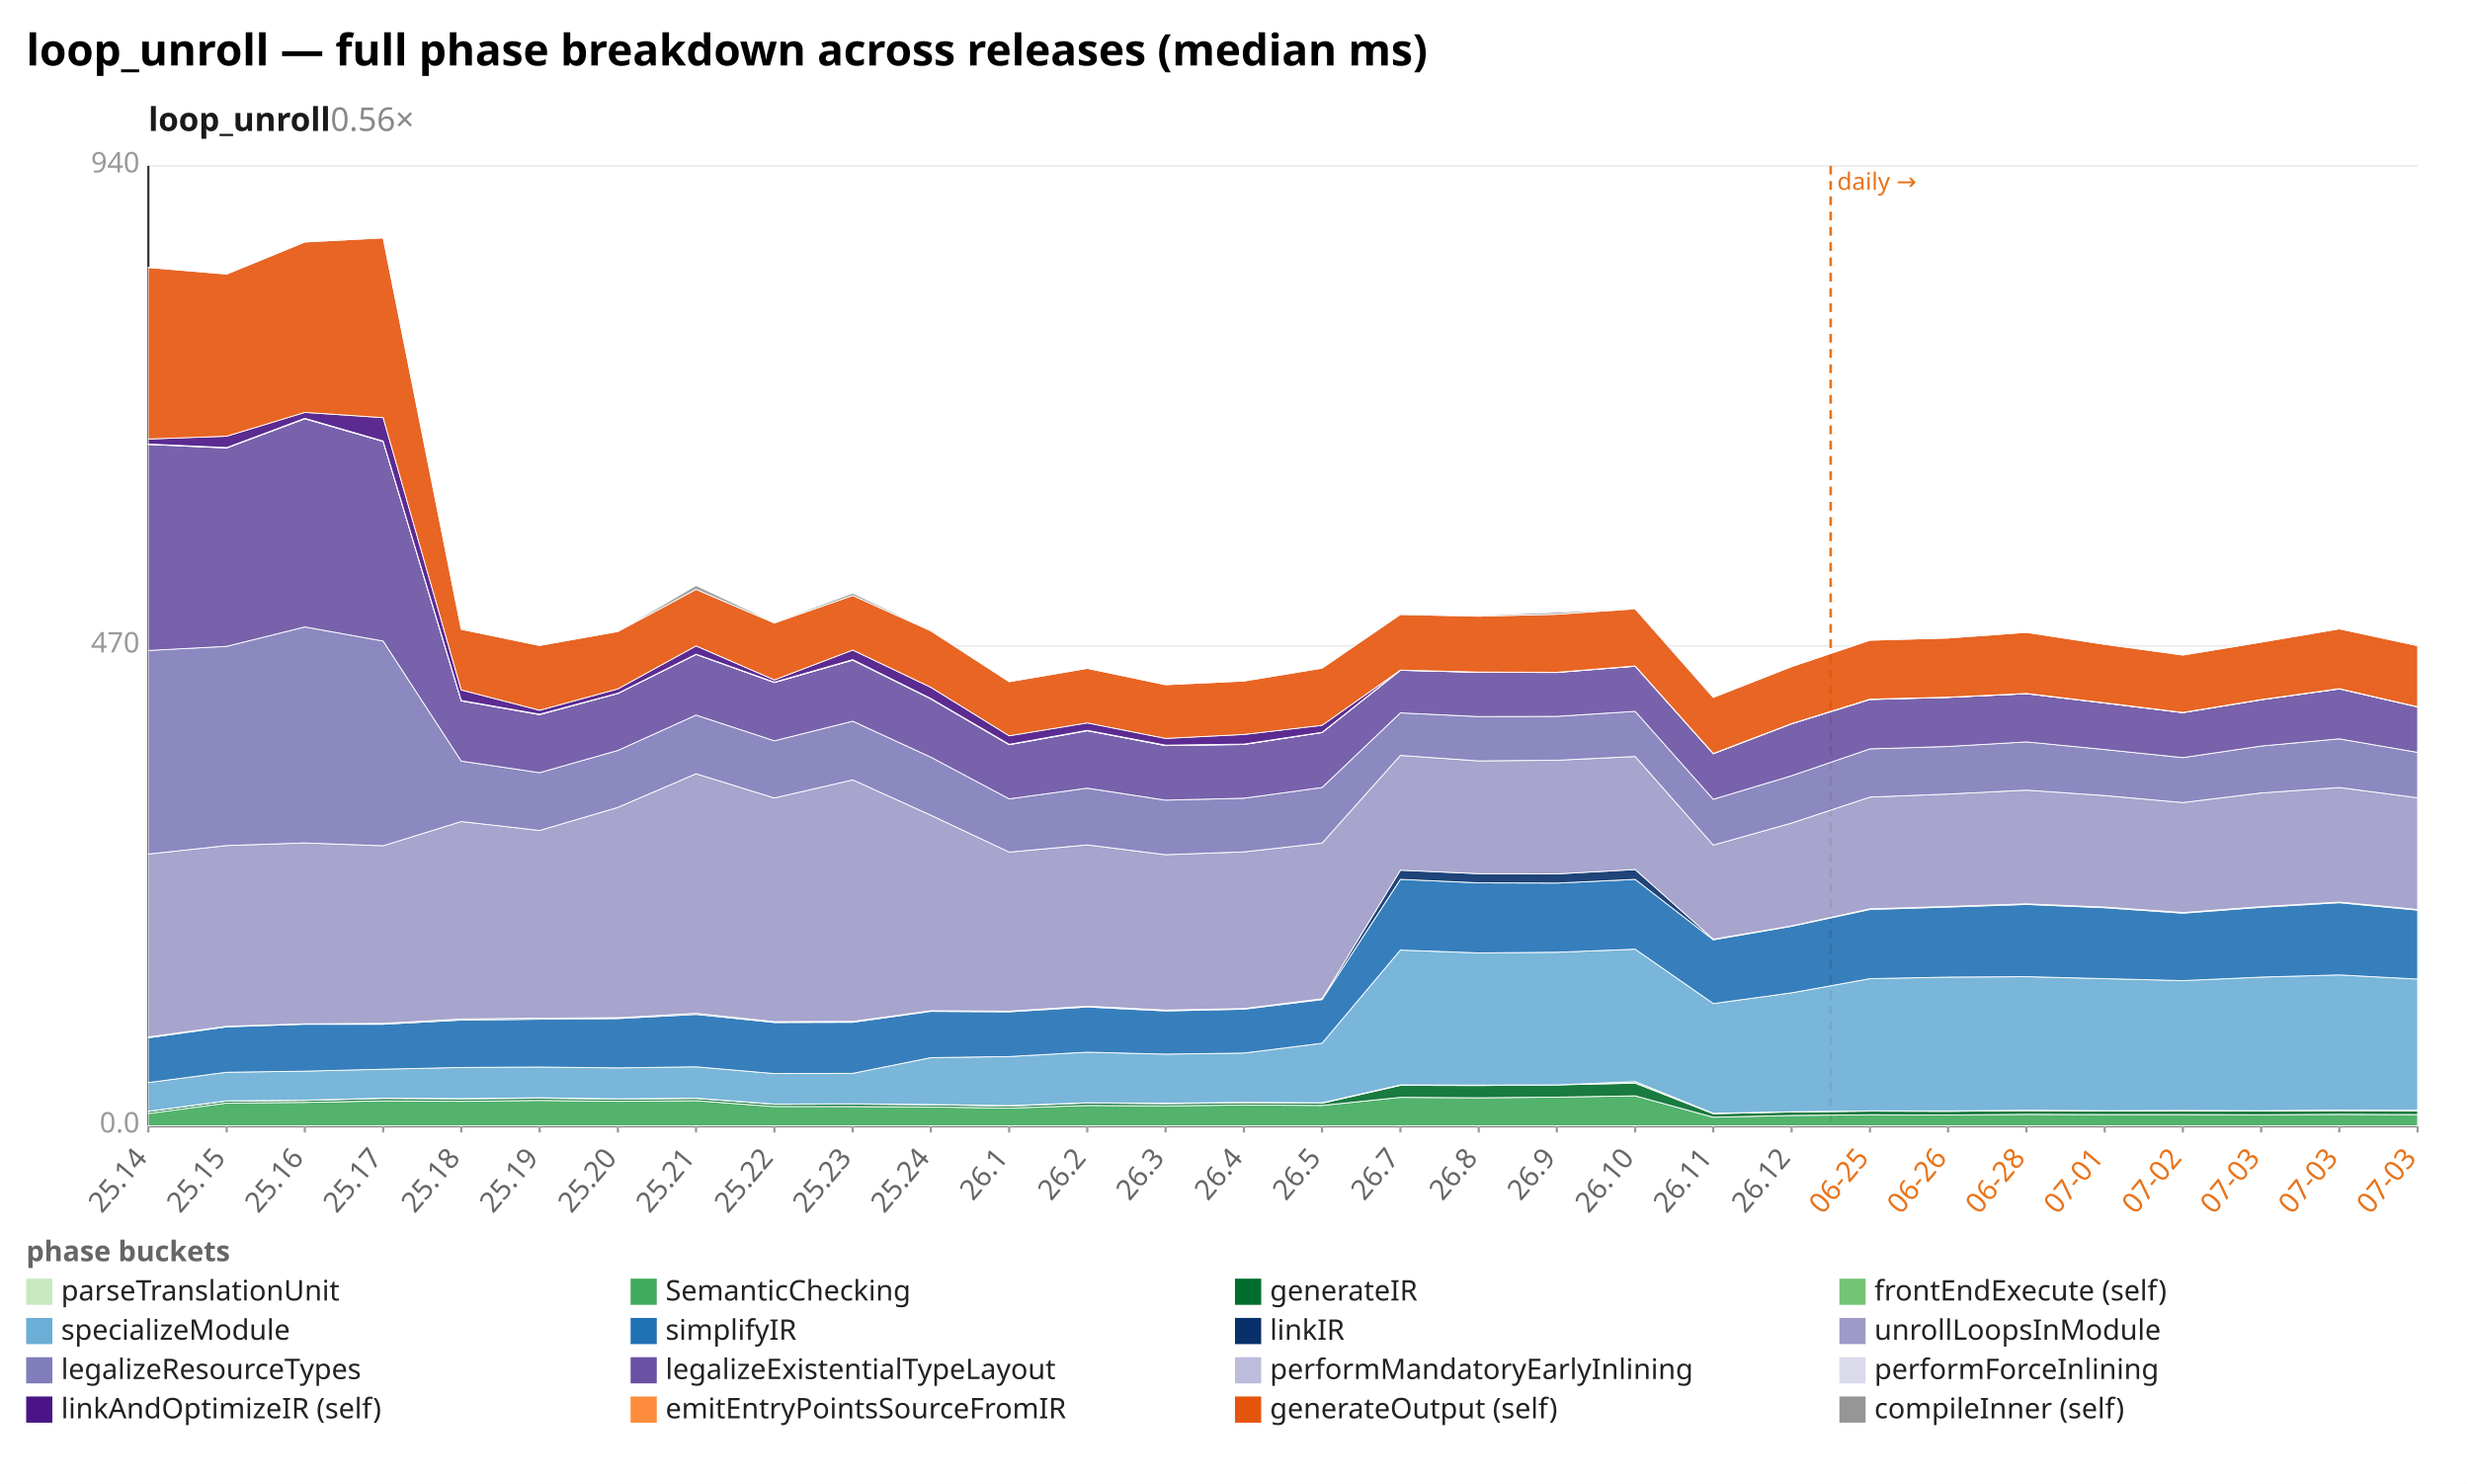
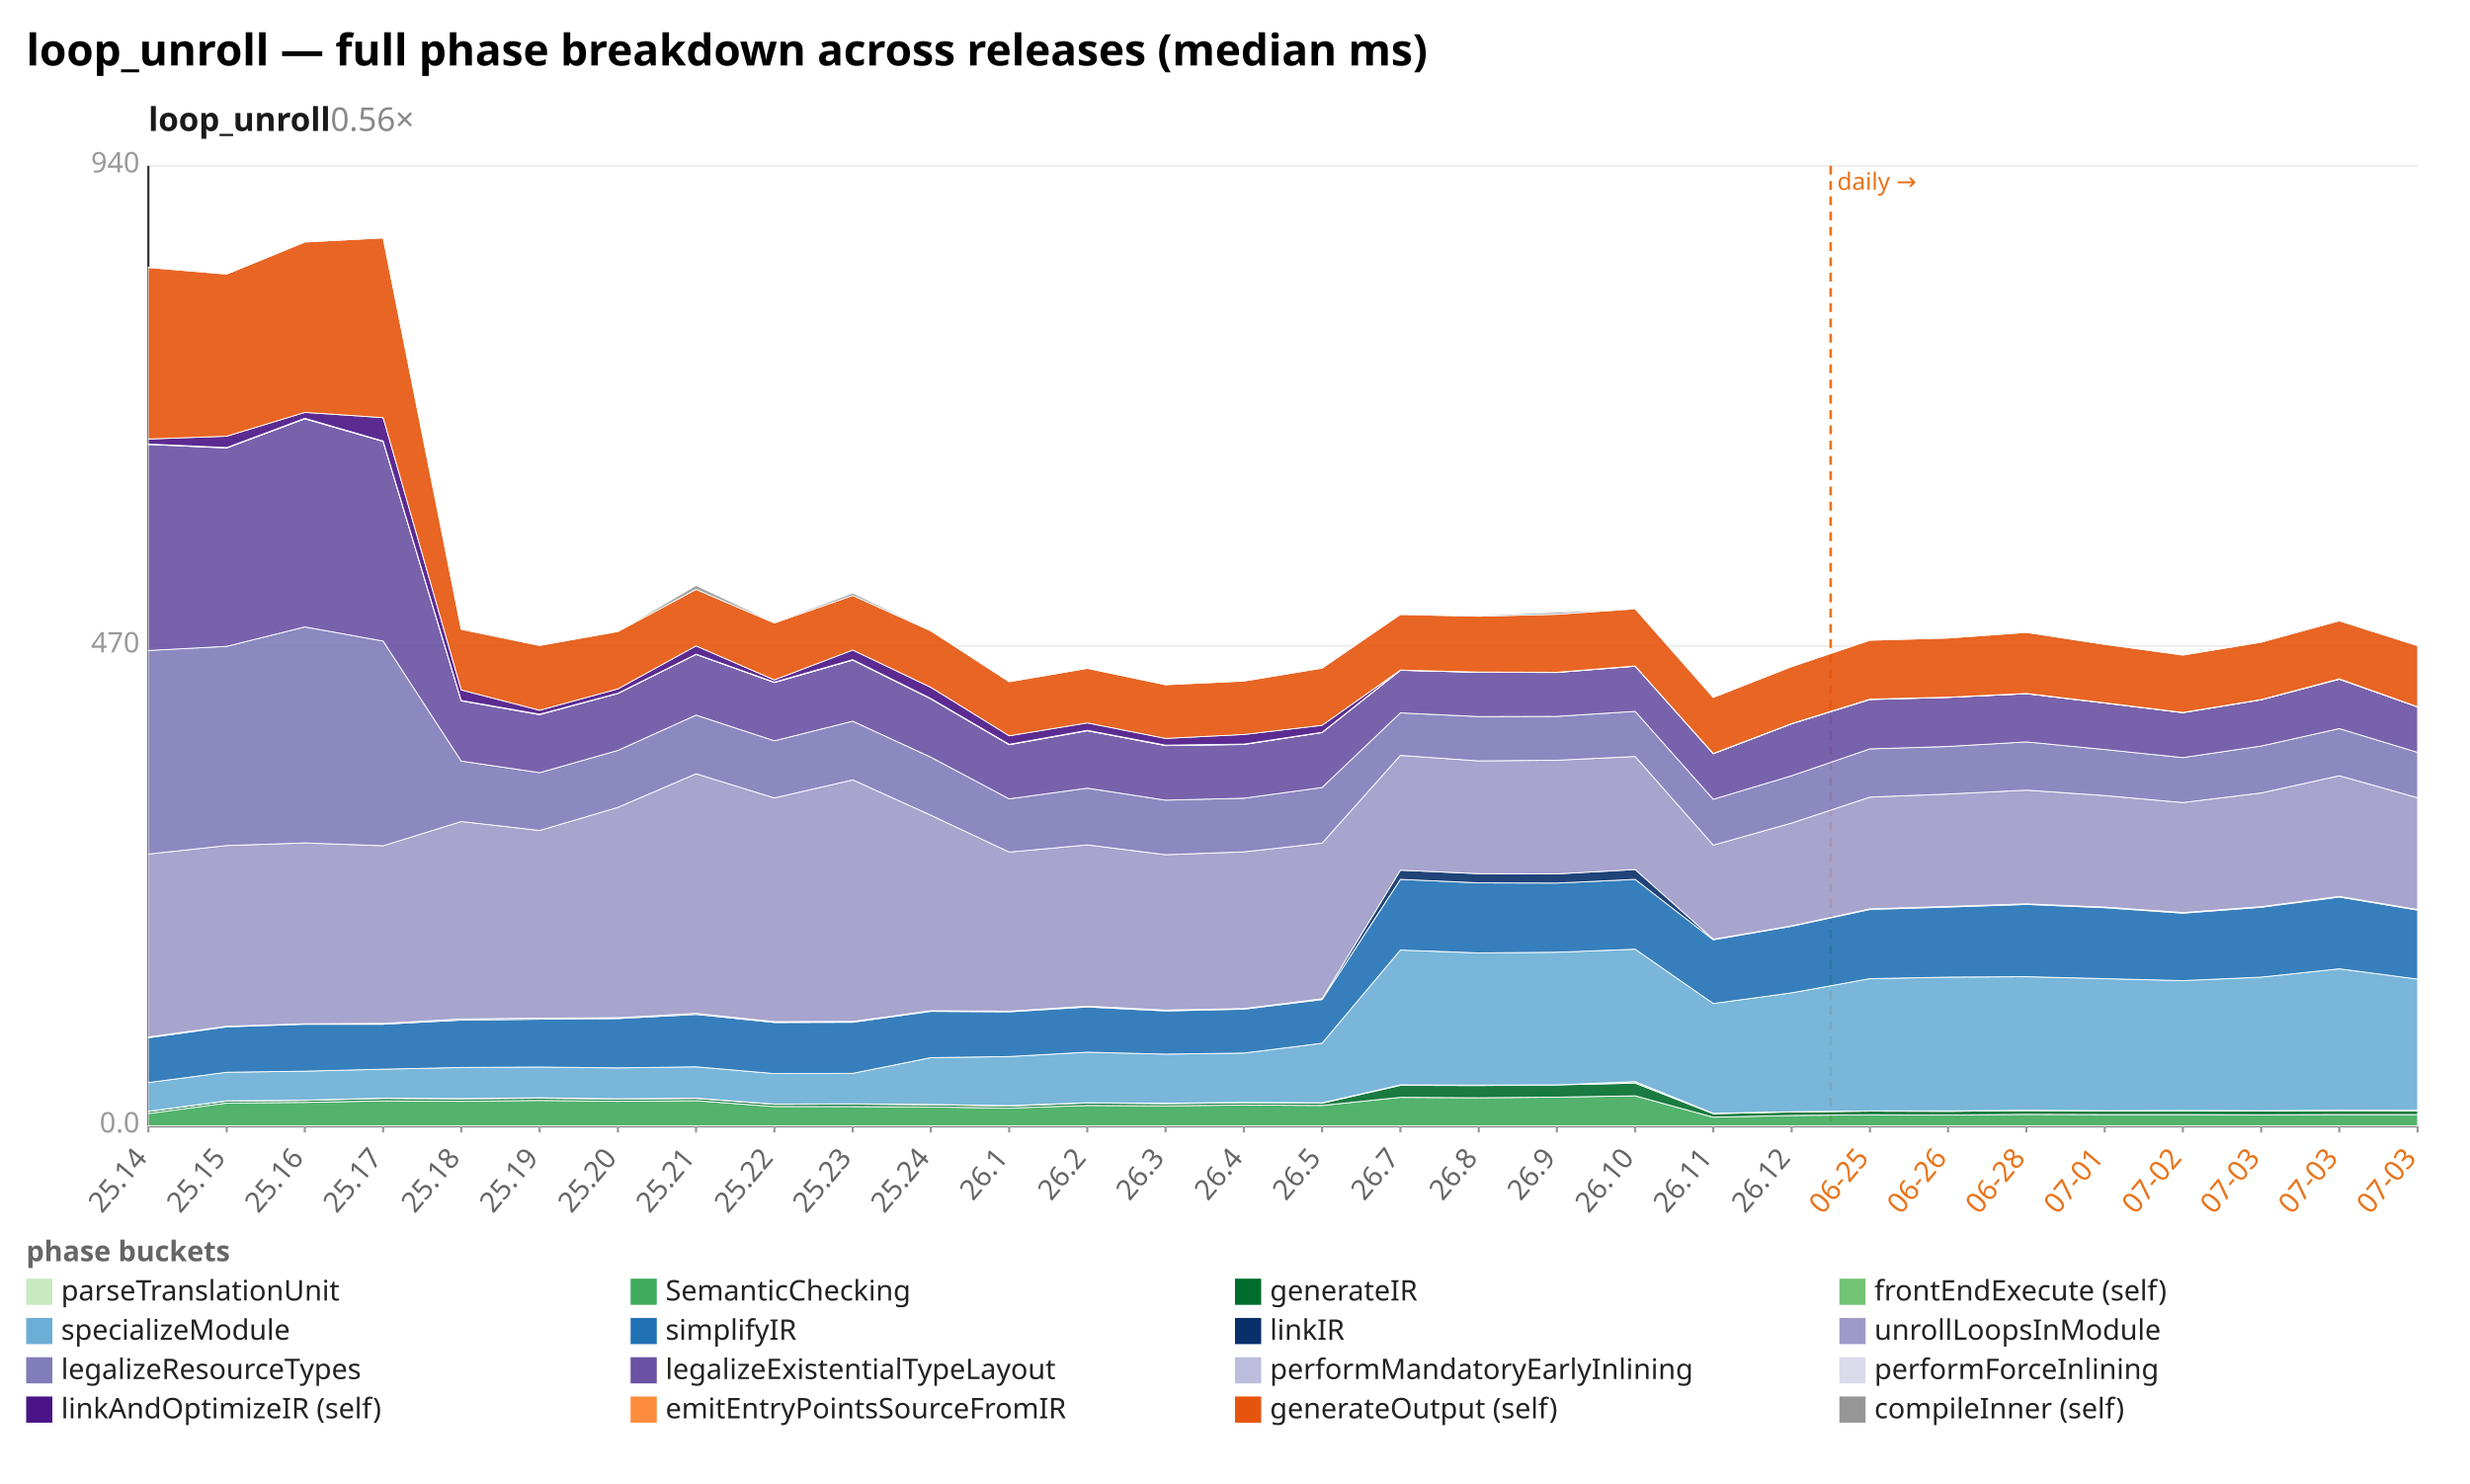
<svg xmlns="http://www.w3.org/2000/svg" width="1132" height="680" viewBox="0 0 1132 680" preserveAspectRatio="xMidYMid meet" font-family="sans-serif" font-size="13">
  <rect width="1132" height="680" fill="white" />
  <text x="12" y="30" font-size="20" font-weight="bold">loop_unroll — full phase breakdown across releases (median ms)</text>
  <text x="68" y="60" font-size="15" font-weight="600" fill="#1a1a1a">loop_unroll<tspan fill="#888" font-weight="400" text-decoration="none">  0.56×</tspan>
  </text>
  <line x1="68.0" y1="516.0" x2="1108.0" y2="516.0" stroke="#eee" />
  <text x="64.0" y="519.0" text-anchor="end" fill="#999">0.0</text>
  <line x1="68.0" y1="296.0" x2="1108.0" y2="296.0" stroke="#eee" />
  <text x="64.0" y="299.0" text-anchor="end" fill="#999">470</text>
  <line x1="68.0" y1="76.0" x2="1108.0" y2="76.0" stroke="#eee" />
  <text x="64.0" y="79.0" text-anchor="end" fill="#999">940</text>
  <line x1="68.0" y1="76.0" x2="68.0" y2="516.0" stroke="#333" />
  <line x1="68.0" y1="516.0" x2="1108.0" y2="516.0" stroke="#333" />
  <line x1="839.0" y1="76.0" x2="839.0" y2="516.0" stroke="#e8731a" stroke-width="1.2" stroke-dasharray="4 3" />
  <text x="842.0" y="87.0" fill="#e8731a" font-size="11">daily →</text>
  <line x1="68.0" y1="516.0" x2="68.0" y2="519.0" stroke="#999" />
  <text x="68.0" y="531.0" text-anchor="end" fill="#666" transform="rotate(-50 68.0 531.0)">25.14</text>
  <line x1="103.9" y1="516.0" x2="103.9" y2="519.0" stroke="#999" />
  <text x="103.9" y="531.0" text-anchor="end" fill="#666" transform="rotate(-50 103.9 531.0)">25.15</text>
  <line x1="139.7" y1="516.0" x2="139.7" y2="519.0" stroke="#999" />
  <text x="139.7" y="531.0" text-anchor="end" fill="#666" transform="rotate(-50 139.7 531.0)">25.16</text>
  <line x1="175.6" y1="516.0" x2="175.6" y2="519.0" stroke="#999" />
  <text x="175.6" y="531.0" text-anchor="end" fill="#666" transform="rotate(-50 175.6 531.0)">25.17</text>
  <line x1="211.4" y1="516.0" x2="211.4" y2="519.0" stroke="#999" />
  <text x="211.4" y="531.0" text-anchor="end" fill="#666" transform="rotate(-50 211.4 531.0)">25.18</text>
  <line x1="247.3" y1="516.0" x2="247.3" y2="519.0" stroke="#999" />
  <text x="247.3" y="531.0" text-anchor="end" fill="#666" transform="rotate(-50 247.3 531.0)">25.19</text>
  <line x1="283.2" y1="516.0" x2="283.2" y2="519.0" stroke="#999" />
  <text x="283.2" y="531.0" text-anchor="end" fill="#666" transform="rotate(-50 283.2 531.0)">25.20</text>
  <line x1="319.0" y1="516.0" x2="319.0" y2="519.0" stroke="#999" />
  <text x="319.0" y="531.0" text-anchor="end" fill="#666" transform="rotate(-50 319.0 531.0)">25.21</text>
  <line x1="354.9" y1="516.0" x2="354.9" y2="519.0" stroke="#999" />
  <text x="354.9" y="531.0" text-anchor="end" fill="#666" transform="rotate(-50 354.9 531.0)">25.22</text>
  <line x1="390.8" y1="516.0" x2="390.8" y2="519.0" stroke="#999" />
  <text x="390.8" y="531.0" text-anchor="end" fill="#666" transform="rotate(-50 390.8 531.0)">25.23</text>
  <line x1="426.6" y1="516.0" x2="426.6" y2="519.0" stroke="#999" />
  <text x="426.6" y="531.0" text-anchor="end" fill="#666" transform="rotate(-50 426.6 531.0)">25.24</text>
  <line x1="462.5" y1="516.0" x2="462.5" y2="519.0" stroke="#999" />
  <text x="462.5" y="531.0" text-anchor="end" fill="#666" transform="rotate(-50 462.5 531.0)">26.1</text>
  <line x1="498.3" y1="516.0" x2="498.3" y2="519.0" stroke="#999" />
  <text x="498.3" y="531.0" text-anchor="end" fill="#666" transform="rotate(-50 498.3 531.0)">26.2</text>
  <line x1="534.2" y1="516.0" x2="534.2" y2="519.0" stroke="#999" />
  <text x="534.2" y="531.0" text-anchor="end" fill="#666" transform="rotate(-50 534.2 531.0)">26.3</text>
  <line x1="570.1" y1="516.0" x2="570.1" y2="519.0" stroke="#999" />
  <text x="570.1" y="531.0" text-anchor="end" fill="#666" transform="rotate(-50 570.1 531.0)">26.4</text>
  <line x1="605.9" y1="516.0" x2="605.9" y2="519.0" stroke="#999" />
  <text x="605.9" y="531.0" text-anchor="end" fill="#666" transform="rotate(-50 605.9 531.0)">26.5</text>
  <line x1="641.8" y1="516.0" x2="641.8" y2="519.0" stroke="#999" />
  <text x="641.8" y="531.0" text-anchor="end" fill="#666" transform="rotate(-50 641.8 531.0)">26.7</text>
  <line x1="677.7" y1="516.0" x2="677.7" y2="519.0" stroke="#999" />
  <text x="677.7" y="531.0" text-anchor="end" fill="#666" transform="rotate(-50 677.7 531.0)">26.8</text>
  <line x1="713.5" y1="516.0" x2="713.5" y2="519.0" stroke="#999" />
  <text x="713.5" y="531.0" text-anchor="end" fill="#666" transform="rotate(-50 713.5 531.0)">26.9</text>
  <line x1="749.4" y1="516.0" x2="749.4" y2="519.0" stroke="#999" />
  <text x="749.4" y="531.0" text-anchor="end" fill="#666" transform="rotate(-50 749.4 531.0)">26.10</text>
  <line x1="785.2" y1="516.0" x2="785.2" y2="519.0" stroke="#999" />
  <text x="785.2" y="531.0" text-anchor="end" fill="#666" transform="rotate(-50 785.2 531.0)">26.11</text>
  <line x1="821.1" y1="516.0" x2="821.1" y2="519.0" stroke="#999" />
  <text x="821.1" y="531.0" text-anchor="end" fill="#666" transform="rotate(-50 821.1 531.0)">26.12</text>
  <line x1="857.0" y1="516.0" x2="857.0" y2="519.0" stroke="#999" />
  <text x="857.0" y="531.0" text-anchor="end" fill="#e8731a" transform="rotate(-50 857.0 531.0)">06-25</text>
  <line x1="892.8" y1="516.0" x2="892.8" y2="519.0" stroke="#999" />
  <text x="892.8" y="531.0" text-anchor="end" fill="#e8731a" transform="rotate(-50 892.8 531.0)">06-26</text>
  <line x1="928.7" y1="516.0" x2="928.7" y2="519.0" stroke="#999" />
  <text x="928.7" y="531.0" text-anchor="end" fill="#e8731a" transform="rotate(-50 928.7 531.0)">06-28</text>
  <line x1="964.6" y1="516.0" x2="964.6" y2="519.0" stroke="#999" />
  <text x="964.6" y="531.0" text-anchor="end" fill="#e8731a" transform="rotate(-50 964.6 531.0)">07-01</text>
  <line x1="1000.4" y1="516.0" x2="1000.4" y2="519.0" stroke="#999" />
  <text x="1000.4" y="531.0" text-anchor="end" fill="#e8731a" transform="rotate(-50 1000.4 531.0)">07-02</text>
  <line x1="1036.3" y1="516.0" x2="1036.3" y2="519.0" stroke="#999" />
  <text x="1036.3" y="531.0" text-anchor="end" fill="#e8731a" transform="rotate(-50 1036.3 531.0)">07-03</text>
  <line x1="1072.1" y1="516.0" x2="1072.1" y2="519.0" stroke="#999" />
  <text x="1072.1" y="531.0" text-anchor="end" fill="#e8731a" transform="rotate(-50 1072.1 531.0)">07-03</text>
  <line x1="1108.0" y1="516.0" x2="1108.0" y2="519.0" stroke="#999" />
  <text x="1108.0" y="531.0" text-anchor="end" fill="#e8731a" transform="rotate(-50 1108.0 531.0)">07-03</text>
  <polygon points="68.0,515.9 103.9,515.9 139.7,515.9 175.6,515.9 211.4,515.9 247.3,515.9 283.2,515.9 319.0,515.9 354.9,515.9 390.8,515.9 426.6,515.9 462.5,515.9 498.3,515.9 534.2,515.9 570.1,515.9 605.9,515.9 641.8,515.9 677.7,515.9 713.5,515.9 749.4,515.9 785.2,515.9 821.1,515.9 857.0,515.9 892.8,515.9 928.7,515.9 964.6,515.9 1000.4,515.9 1036.3,515.9 1072.1,515.9 1108.0,515.9 1108.0,516.0 1072.1,516.0 1036.3,516.0 1000.4,516.0 964.6,516.0 928.7,516.0 892.8,516.0 857.0,516.0 821.1,516.0 785.2,516.0 749.4,516.0 713.5,516.0 677.7,516.0 641.8,516.0 605.9,516.0 570.1,516.0 534.2,516.0 498.3,516.0 462.5,516.0 426.6,516.0 390.8,516.0 354.9,516.0 319.0,516.0 283.2,516.0 247.3,516.0 211.4,516.0 175.6,516.0 139.7,516.0 103.9,516.0 68.0,516.0" fill="#c7e9c0" fill-opacity="0.9" stroke="#fff" stroke-width="0.4" />
-   <polygon points="68.0,510.3 103.9,505.5 139.7,505.2 175.6,504.5 211.4,504.7 247.3,504.3 283.2,504.7 319.0,504.4 354.9,507.1 390.8,507.1 426.6,507.3 462.5,507.8 498.3,506.6 534.2,506.8 570.1,506.4 605.9,506.6 641.8,502.9 677.7,503.1 713.5,502.8 749.4,502.2 785.2,512.0 821.1,511.2 857.0,510.9 892.8,511.0 928.7,510.7 964.6,510.8 1000.4,510.8 1036.3,510.9 1072.1,510.7 1108.0,510.8 1108.0,515.9 1072.1,515.9 1036.3,515.9 1000.4,515.9 964.6,515.9 928.7,515.9 892.8,515.9 857.0,515.9 821.1,515.9 785.2,515.9 749.4,515.9 713.5,515.9 677.7,515.9 641.8,515.9 605.9,515.9 570.1,515.9 534.2,515.9 498.3,515.9 462.5,515.9 426.6,515.9 390.8,515.9 354.9,515.9 319.0,515.9 283.2,515.9 247.3,515.9 211.4,515.9 175.6,515.9 139.7,515.9 103.9,515.9 68.0,515.9" fill="#41ab5d" fill-opacity="0.9" stroke="#fff" stroke-width="0.4" />
-   <polygon points="68.0,509.4 103.9,504.6 139.7,504.3 175.6,503.4 211.4,503.6 247.3,503.3 283.2,503.7 319.0,503.4 354.9,506.1 390.8,506.0 426.6,506.3 462.5,506.9 498.3,505.5 534.2,505.8 570.1,505.4 605.9,505.6 641.8,497.4 677.7,497.5 713.5,497.2 749.4,496.4 785.2,510.4 821.1,509.6 857.0,509.2 892.8,509.3 928.7,509.0 964.6,509.2 1000.4,509.1 1036.3,509.2 1072.1,509.0 1108.0,509.1 1108.0,510.8 1072.1,510.7 1036.3,510.9 1000.4,510.8 964.6,510.8 928.7,510.7 892.8,511.0 857.0,510.9 821.1,511.2 785.2,512.0 749.4,502.2 713.5,502.8 677.7,503.1 641.8,502.9 605.9,506.6 570.1,506.4 534.2,506.8 498.3,506.6 462.5,507.8 426.6,507.3 390.8,507.1 354.9,507.1 319.0,504.4 283.2,504.7 247.3,504.3 211.4,504.7 175.6,504.5 139.7,505.2 103.9,505.5 68.0,510.3" fill="#006d2c" fill-opacity="0.9" stroke="#fff" stroke-width="0.4" />
-   <polygon points="68.0,509.3 103.9,504.5 139.7,504.2 175.6,503.3 211.4,503.5 247.3,503.1 283.2,503.6 319.0,503.3 354.9,506.0 390.8,505.9 426.6,506.2 462.5,506.7 498.3,505.4 534.2,505.6 570.1,505.2 605.9,505.4 641.8,497.2 677.7,497.3 713.5,497.2 749.4,495.7 785.2,510.2 821.1,509.5 857.0,509.1 892.8,509.1 928.7,508.8 964.6,509.0 1000.4,508.9 1036.3,509.0 1072.1,508.7 1108.0,508.8 1108.0,509.1 1072.1,509.0 1036.3,509.2 1000.4,509.1 964.6,509.2 928.7,509.0 892.8,509.3 857.0,509.2 821.1,509.6 785.2,510.4 749.4,496.4 713.5,497.2 677.7,497.5 641.8,497.4 605.9,505.6 570.1,505.4 534.2,505.8 498.3,505.5 462.5,506.9 426.6,506.3 390.8,506.0 354.9,506.1 319.0,503.4 283.2,503.7 247.3,503.3 211.4,503.6 175.6,503.4 139.7,504.3 103.9,504.6 68.0,509.4" fill="#74c476" fill-opacity="0.9" stroke="#fff" stroke-width="0.4" />
-   <polygon points="68.0,496.1 103.9,491.4 139.7,490.9 175.6,490.0 211.4,489.2 247.3,489.0 283.2,489.4 319.0,488.9 354.9,492.0 390.8,491.9 426.6,484.7 462.5,484.2 498.3,482.2 534.2,483.1 570.1,482.6 605.9,478.1 641.8,435.4 677.7,436.7 713.5,436.4 749.4,435.0 785.2,459.9 821.1,455.0 857.0,448.5 892.8,447.8 928.7,447.6 964.6,448.5 1000.4,449.4 1036.3,447.8 1072.1,446.8 1108.0,448.7 1108.0,508.8 1072.1,508.7 1036.3,509.0 1000.4,508.9 964.6,509.0 928.7,508.8 892.8,509.1 857.0,509.1 821.1,509.5 785.2,510.2 749.4,495.7 713.5,497.2 677.7,497.3 641.8,497.2 605.9,505.4 570.1,505.2 534.2,505.6 498.3,505.4 462.5,506.7 426.6,506.2 390.8,505.9 354.9,506.0 319.0,503.3 283.2,503.6 247.3,503.1 211.4,503.5 175.6,503.3 139.7,504.2 103.9,504.5 68.0,509.3" fill="#6baed6" fill-opacity="0.9" stroke="#fff" stroke-width="0.4" />
-   <polygon points="68.0,475.6 103.9,470.6 139.7,469.4 175.6,469.4 211.4,467.5 247.3,467.1 283.2,466.8 319.0,464.9 354.9,468.6 390.8,468.5 426.6,463.5 462.5,463.7 498.3,461.5 534.2,463.3 570.1,462.5 605.9,458.1 641.8,403.0 677.7,404.6 713.5,404.7 749.4,403.0 785.2,430.7 821.1,424.5 857.0,416.8 892.8,415.7 928.7,414.5 964.6,416.0 1000.4,418.5 1036.3,415.8 1072.1,413.7 1108.0,417.1 1108.0,448.7 1072.1,446.8 1036.3,447.8 1000.4,449.4 964.6,448.5 928.7,447.6 892.8,447.8 857.0,448.5 821.1,455.0 785.2,459.9 749.4,435.0 713.5,436.4 677.7,436.7 641.8,435.4 605.9,478.1 570.1,482.6 534.2,483.1 498.3,482.2 462.5,484.2 426.6,484.7 390.8,491.9 354.9,492.0 319.0,488.9 283.2,489.4 247.3,489.0 211.4,489.2 175.6,490.0 139.7,490.9 103.9,491.4 68.0,496.1" fill="#2171b5" fill-opacity="0.9" stroke="#fff" stroke-width="0.4" />
-   <polygon points="68.0,475.2 103.9,470.3 139.7,469.2 175.6,469.0 211.4,467.0 247.3,466.6 283.2,466.4 319.0,464.4 354.9,468.2 390.8,468.1 426.6,463.2 462.5,463.4 498.3,461.1 534.2,462.9 570.1,462.2 605.9,457.7 641.8,398.8 677.7,400.4 713.5,400.5 749.4,398.5 785.2,430.4 821.1,424.3 857.0,416.5 892.8,415.4 928.7,414.2 964.6,415.7 1000.4,418.2 1036.3,415.5 1072.1,413.4 1108.0,416.8 1108.0,417.1 1072.1,413.7 1036.3,415.8 1000.4,418.5 964.6,416.0 928.7,414.5 892.8,415.7 857.0,416.8 821.1,424.5 785.2,430.7 749.4,403.0 713.5,404.7 677.7,404.6 641.8,403.0 605.9,458.1 570.1,462.5 534.2,463.3 498.3,461.5 462.5,463.7 426.6,463.5 390.8,468.5 354.9,468.6 319.0,464.9 283.2,466.8 247.3,467.1 211.4,467.5 175.6,469.4 139.7,469.4 103.9,470.6 68.0,475.6" fill="#08306b" fill-opacity="0.9" stroke="#fff" stroke-width="0.4" />
-   <polygon points="68.0,391.4 103.9,387.5 139.7,386.3 175.6,387.6 211.4,376.5 247.3,380.6 283.2,370.0 319.0,354.6 354.9,365.7 390.8,357.4 426.6,373.6 462.5,390.5 498.3,387.2 534.2,391.7 570.1,390.4 605.9,386.4 641.8,346.2 677.7,348.7 713.5,348.4 749.4,346.7 785.2,387.3 821.1,377.2 857.0,365.3 892.8,363.9 928.7,362.1 964.6,364.6 1000.4,367.8 1036.3,363.4 1072.1,360.9 1108.0,365.6 1108.0,416.8 1072.1,413.4 1036.3,415.5 1000.4,418.2 964.6,415.7 928.7,414.2 892.8,415.4 857.0,416.5 821.1,424.3 785.2,430.4 749.4,398.5 713.5,400.5 677.7,400.4 641.8,398.8 605.9,457.7 570.1,462.2 534.2,462.9 498.3,461.1 462.5,463.4 426.6,463.2 390.8,468.1 354.9,468.2 319.0,464.4 283.2,466.4 247.3,466.6 211.4,467.0 175.6,469.0 139.7,469.2 103.9,470.3 68.0,475.2" fill="#9e9ac8" fill-opacity="0.9" stroke="#fff" stroke-width="0.4" />
-   <polygon points="68.0,298.1 103.9,296.2 139.7,287.3 175.6,293.8 211.4,348.8 247.3,354.1 283.2,343.9 319.0,327.7 354.9,339.5 390.8,330.5 426.6,347.0 462.5,366.1 498.3,361.2 534.2,366.7 570.1,365.8 605.9,360.9 641.8,326.7 677.7,328.4 713.5,328.3 749.4,326.0 785.2,366.3 821.1,355.5 857.0,343.2 892.8,342.1 928.7,340.0 964.6,343.5 1000.4,347.2 1036.3,341.9 1072.1,338.6 1108.0,344.8 1108.0,365.6 1072.1,360.9 1036.3,363.4 1000.4,367.8 964.6,364.6 928.7,362.1 892.8,363.9 857.0,365.3 821.1,377.2 785.2,387.3 749.4,346.7 713.5,348.4 677.7,348.7 641.8,346.2 605.9,386.4 570.1,390.4 534.2,391.7 498.3,387.2 462.5,390.5 426.6,373.6 390.8,357.4 354.9,365.7 319.0,354.6 283.2,370.0 247.3,380.6 211.4,376.5 175.6,387.6 139.7,386.3 103.9,387.5 68.0,391.4" fill="#807dba" fill-opacity="0.9" stroke="#fff" stroke-width="0.4" />
-   <polygon points="68.0,203.7 103.9,205.3 139.7,191.9 175.6,202.3 211.4,321.2 247.3,327.5 283.2,317.8 319.0,299.9 354.9,312.8 390.8,302.5 426.6,320.3 462.5,341.3 498.3,334.9 534.2,341.7 570.1,341.2 605.9,335.7 641.8,307.2 677.7,308.1 713.5,308.2 749.4,305.3 785.2,345.4 821.1,331.7 857.0,320.6 892.8,319.6 928.7,317.9 964.6,322.2 1000.4,326.6 1036.3,320.7 1072.1,315.7 1108.0,324.0 1108.0,344.8 1072.1,338.6 1036.3,341.9 1000.4,347.2 964.6,343.5 928.7,340.0 892.8,342.1 857.0,343.2 821.1,355.5 785.2,366.3 749.4,326.0 713.5,328.3 677.7,328.4 641.8,326.7 605.9,360.9 570.1,365.8 534.2,366.7 498.3,361.2 462.5,366.1 426.6,347.0 390.8,330.5 354.9,339.5 319.0,327.7 283.2,343.9 247.3,354.1 211.4,348.8 175.6,293.8 139.7,287.3 103.9,296.2 68.0,298.1" fill="#6a51a3" fill-opacity="0.9" stroke="#fff" stroke-width="0.4" />
-   <polygon points="68.0,203.6 103.9,205.2 139.7,191.9 175.6,202.3 211.4,321.1 247.3,327.5 283.2,317.8 319.0,299.9 354.9,312.7 390.8,302.5 426.6,320.2 462.5,341.2 498.3,334.8 534.2,341.7 570.1,341.1 605.9,335.7 641.8,307.2 677.7,308.1 713.5,308.1 749.4,305.3 785.2,345.4 821.1,331.7 857.0,320.5 892.8,319.6 928.7,317.9 964.6,322.2 1000.4,326.6 1036.3,320.7 1072.1,315.7 1108.0,323.9 1108.0,324.0 1072.1,315.7 1036.3,320.7 1000.4,326.6 964.6,322.2 928.7,317.9 892.8,319.6 857.0,320.6 821.1,331.7 785.2,345.4 749.4,305.3 713.5,308.2 677.7,308.1 641.8,307.2 605.9,335.7 570.1,341.2 534.2,341.7 498.3,334.9 462.5,341.3 426.6,320.3 390.8,302.5 354.9,312.8 319.0,299.9 283.2,317.8 247.3,327.5 211.4,321.2 175.6,202.3 139.7,191.9 103.9,205.3 68.0,203.7" fill="#bcbddc" fill-opacity="0.9" stroke="#fff" stroke-width="0.4" />
-   <polygon points="68.0,203.5 103.9,205.1 139.7,191.7 175.6,202.1 211.4,321.0 247.3,327.3 283.2,317.7 319.0,299.8 354.9,312.6 390.8,302.3 426.6,320.1 462.5,341.1 498.3,334.7 534.2,341.5 570.1,341.0 605.9,335.6 641.8,307.1 677.7,308.0 713.5,308.1 749.4,305.2 785.2,345.3 821.1,331.6 857.0,320.4 892.8,319.5 928.7,317.8 964.6,322.1 1000.4,326.5 1036.3,320.6 1072.1,315.6 1108.0,323.9 1108.0,323.9 1072.1,315.7 1036.3,320.7 1000.4,326.6 964.6,322.2 928.7,317.9 892.8,319.6 857.0,320.5 821.1,331.7 785.2,345.4 749.4,305.3 713.5,308.1 677.7,308.1 641.8,307.2 605.9,335.7 570.1,341.1 534.2,341.7 498.3,334.8 462.5,341.2 426.6,320.2 390.8,302.5 354.9,312.7 319.0,299.9 283.2,317.8 247.3,327.5 211.4,321.1 175.6,202.3 139.7,191.9 103.9,205.2 68.0,203.6" fill="#dadaeb" fill-opacity="0.9" stroke="#fff" stroke-width="0.4" />
-   <polygon points="68.0,201.2 103.9,199.9 139.7,189.0 175.6,191.4 211.4,316.2 247.3,325.5 283.2,315.7 319.0,296.0 354.9,311.6 390.8,297.9 426.6,315.0 462.5,337.2 498.3,331.3 534.2,338.4 570.1,336.6 605.9,332.4 641.8,307.1 677.7,308.0 713.5,308.1 749.4,305.2 785.2,345.3 821.1,331.6 857.0,320.4 892.8,319.5 928.7,317.8 964.6,322.1 1000.4,326.5 1036.3,320.6 1072.1,315.6 1108.0,323.9 1108.0,323.9 1072.1,315.6 1036.3,320.6 1000.4,326.5 964.6,322.1 928.7,317.8 892.8,319.5 857.0,320.4 821.1,331.6 785.2,345.3 749.4,305.2 713.5,308.1 677.7,308.0 641.8,307.1 605.9,335.6 570.1,341.0 534.2,341.5 498.3,334.7 462.5,341.1 426.6,320.1 390.8,302.3 354.9,312.6 319.0,299.8 283.2,317.7 247.3,327.3 211.4,321.0 175.6,202.1 139.7,191.7 103.9,205.1 68.0,203.5" fill="#4a1486" fill-opacity="0.9" stroke="#fff" stroke-width="0.4" />
-   <polygon points="68.0,122.6 103.9,125.6 139.7,110.9 175.6,109.0 211.4,288.4 247.3,295.8 283.2,289.4 319.0,270.1 354.9,285.5 390.8,272.9 426.6,289.1 462.5,312.4 498.3,306.3 534.2,313.8 570.1,312.1 605.9,306.2 641.8,281.6 677.7,282.4 713.5,281.5 749.4,279.0 785.2,319.6 821.1,305.5 857.0,293.4 892.8,292.4 928.7,289.8 964.6,295.3 1000.4,300.2 1036.3,294.3 1072.1,288.2 1108.0,295.9 1108.0,323.9 1072.1,315.6 1036.3,320.6 1000.4,326.5 964.6,322.1 928.7,317.8 892.8,319.5 857.0,320.4 821.1,331.6 785.2,345.3 749.4,305.2 713.5,308.1 677.7,308.0 641.8,307.1 605.9,332.4 570.1,336.6 534.2,338.4 498.3,331.3 462.5,337.2 426.6,315.0 390.8,297.9 354.9,311.6 319.0,296.0 283.2,315.7 247.3,325.5 211.4,316.2 175.6,191.4 139.7,189.0 103.9,199.9 68.0,201.2" fill="#e6550d" fill-opacity="0.9" stroke="#fff" stroke-width="0.4" />
-   <polygon points="68.0,122.5 103.9,125.4 139.7,110.9 175.6,108.6 211.4,287.9 247.3,295.7 283.2,289.3 319.0,268.3 354.9,285.2 390.8,271.8 426.6,288.9 462.5,312.4 498.3,306.3 534.2,313.8 570.1,312.1 605.9,306.1 641.8,281.5 677.7,282.0 713.5,280.6 749.4,278.9 785.2,319.2 821.1,305.5 857.0,293.3 892.8,292.1 928.7,289.8 964.6,295.3 1000.4,300.0 1036.3,294.1 1072.1,288.2 1108.0,295.7 1108.0,295.9 1072.1,288.2 1036.3,294.3 1000.4,300.2 964.6,295.3 928.7,289.8 892.8,292.4 857.0,293.4 821.1,305.5 785.2,319.6 749.4,279.0 713.5,281.5 677.7,282.4 641.8,281.6 605.9,306.2 570.1,312.1 534.2,313.8 498.3,306.3 462.5,312.4 426.6,289.1 390.8,272.9 354.9,285.5 319.0,270.1 283.2,289.4 247.3,295.8 211.4,288.4 175.6,109.0 139.7,110.9 103.9,125.6 68.0,122.6" fill="#969696" fill-opacity="0.9" stroke="#fff" stroke-width="0.4" />
+   <polygon points="68.0,510.3 103.9,505.5 139.7,505.2 175.6,504.5 211.4,504.7 247.3,504.3 283.2,504.7 319.0,504.4 354.9,507.1 390.8,507.1 426.6,507.3 462.5,507.8 498.3,506.6 534.2,506.8 570.1,506.4 605.9,506.6 641.8,502.9 677.7,503.1 713.5,502.8 749.4,502.2 785.2,512.0 821.1,511.2 857.0,510.9 892.8,511.0 928.7,510.7 964.6,510.8 1000.4,510.8 1036.3,510.9 1072.1,510.8 1108.0,510.8 1108.0,515.9 1072.1,515.9 1036.3,515.9 1000.4,515.9 964.6,515.9 928.7,515.9 892.8,515.9 857.0,515.9 821.1,515.9 785.2,515.9 749.4,515.9 713.5,515.9 677.7,515.9 641.8,515.9 605.9,515.9 570.1,515.9 534.2,515.9 498.3,515.9 462.5,515.9 426.6,515.9 390.8,515.9 354.9,515.9 319.0,515.9 283.2,515.9 247.3,515.9 211.4,515.9 175.6,515.9 139.7,515.9 103.9,515.9 68.0,515.9" fill="#41ab5d" fill-opacity="0.9" stroke="#fff" stroke-width="0.4" />
+   <polygon points="68.0,509.4 103.9,504.6 139.7,504.3 175.6,503.4 211.4,503.6 247.3,503.3 283.2,503.7 319.0,503.4 354.9,506.1 390.8,506.0 426.6,506.3 462.5,506.9 498.3,505.5 534.2,505.8 570.1,505.4 605.9,505.6 641.8,497.4 677.7,497.5 713.5,497.2 749.4,496.4 785.2,510.4 821.1,509.6 857.0,509.2 892.8,509.3 928.7,509.0 964.6,509.2 1000.4,509.1 1036.3,509.2 1072.1,509.0 1108.0,509.1 1108.0,510.8 1072.1,510.8 1036.3,510.9 1000.4,510.8 964.6,510.8 928.7,510.7 892.8,511.0 857.0,510.9 821.1,511.2 785.2,512.0 749.4,502.2 713.5,502.8 677.7,503.1 641.8,502.9 605.9,506.6 570.1,506.4 534.2,506.8 498.3,506.6 462.5,507.8 426.6,507.3 390.8,507.1 354.9,507.1 319.0,504.4 283.2,504.7 247.3,504.3 211.4,504.7 175.6,504.5 139.7,505.2 103.9,505.5 68.0,510.3" fill="#006d2c" fill-opacity="0.9" stroke="#fff" stroke-width="0.4" />
+   <polygon points="68.0,509.3 103.9,504.5 139.7,504.2 175.6,503.3 211.4,503.5 247.3,503.1 283.2,503.6 319.0,503.3 354.9,506.0 390.8,505.9 426.6,506.2 462.5,506.7 498.3,505.4 534.2,505.6 570.1,505.2 605.9,505.4 641.8,497.2 677.7,497.3 713.5,497.2 749.4,495.7 785.2,510.2 821.1,509.5 857.0,509.1 892.8,509.1 928.7,508.8 964.6,509.0 1000.4,508.9 1036.3,509.0 1072.1,508.8 1108.0,508.8 1108.0,509.1 1072.1,509.0 1036.3,509.2 1000.4,509.1 964.6,509.2 928.7,509.0 892.8,509.3 857.0,509.2 821.1,509.6 785.2,510.4 749.4,496.4 713.5,497.2 677.7,497.5 641.8,497.4 605.9,505.6 570.1,505.4 534.2,505.8 498.3,505.5 462.5,506.9 426.6,506.3 390.8,506.0 354.9,506.1 319.0,503.4 283.2,503.7 247.3,503.3 211.4,503.6 175.6,503.4 139.7,504.3 103.9,504.6 68.0,509.4" fill="#74c476" fill-opacity="0.9" stroke="#fff" stroke-width="0.4" />
+   <polygon points="68.0,496.1 103.9,491.4 139.7,490.9 175.6,490.0 211.4,489.2 247.3,489.0 283.2,489.4 319.0,488.9 354.9,492.0 390.8,491.9 426.6,484.7 462.5,484.2 498.3,482.2 534.2,483.1 570.1,482.6 605.9,478.1 641.8,435.4 677.7,436.7 713.5,436.4 749.4,435.0 785.2,459.9 821.1,455.0 857.0,448.5 892.8,447.8 928.7,447.6 964.6,448.5 1000.4,449.4 1036.3,447.8 1072.1,444.0 1108.0,448.7 1108.0,508.8 1072.1,508.8 1036.3,509.0 1000.4,508.9 964.6,509.0 928.7,508.8 892.8,509.1 857.0,509.1 821.1,509.5 785.2,510.2 749.4,495.7 713.5,497.2 677.7,497.3 641.8,497.2 605.9,505.4 570.1,505.2 534.2,505.6 498.3,505.4 462.5,506.7 426.6,506.2 390.8,505.9 354.9,506.0 319.0,503.3 283.2,503.6 247.3,503.1 211.4,503.5 175.6,503.3 139.7,504.2 103.9,504.5 68.0,509.3" fill="#6baed6" fill-opacity="0.9" stroke="#fff" stroke-width="0.4" />
+   <polygon points="68.0,475.6 103.9,470.6 139.7,469.4 175.6,469.4 211.4,467.5 247.3,467.1 283.2,466.8 319.0,464.9 354.9,468.6 390.8,468.5 426.6,463.5 462.5,463.7 498.3,461.5 534.2,463.3 570.1,462.5 605.9,458.1 641.8,403.0 677.7,404.6 713.5,404.7 749.4,403.0 785.2,430.7 821.1,424.5 857.0,416.8 892.8,415.7 928.7,414.5 964.6,416.0 1000.4,418.5 1036.3,415.8 1072.1,411.1 1108.0,417.1 1108.0,448.7 1072.1,444.0 1036.3,447.8 1000.4,449.4 964.6,448.5 928.7,447.6 892.8,447.8 857.0,448.5 821.1,455.0 785.2,459.9 749.4,435.0 713.5,436.4 677.7,436.7 641.8,435.4 605.9,478.1 570.1,482.6 534.2,483.1 498.3,482.2 462.5,484.2 426.6,484.7 390.8,491.9 354.9,492.0 319.0,488.9 283.2,489.4 247.3,489.0 211.4,489.2 175.6,490.0 139.7,490.9 103.9,491.4 68.0,496.1" fill="#2171b5" fill-opacity="0.9" stroke="#fff" stroke-width="0.4" />
+   <polygon points="68.0,475.2 103.9,470.3 139.7,469.2 175.6,469.0 211.4,467.0 247.3,466.6 283.2,466.4 319.0,464.4 354.9,468.2 390.8,468.1 426.6,463.2 462.5,463.4 498.3,461.1 534.2,462.9 570.1,462.2 605.9,457.7 641.8,398.8 677.7,400.4 713.5,400.5 749.4,398.5 785.2,430.4 821.1,424.3 857.0,416.5 892.8,415.4 928.7,414.2 964.6,415.7 1000.4,418.2 1036.3,415.5 1072.1,410.8 1108.0,416.8 1108.0,417.1 1072.1,411.1 1036.3,415.8 1000.4,418.5 964.6,416.0 928.7,414.5 892.8,415.7 857.0,416.8 821.1,424.5 785.2,430.7 749.4,403.0 713.5,404.7 677.7,404.6 641.8,403.0 605.9,458.1 570.1,462.5 534.2,463.3 498.3,461.5 462.5,463.7 426.6,463.5 390.8,468.5 354.9,468.6 319.0,464.9 283.2,466.8 247.3,467.1 211.4,467.5 175.6,469.4 139.7,469.4 103.9,470.6 68.0,475.6" fill="#08306b" fill-opacity="0.9" stroke="#fff" stroke-width="0.4" />
+   <polygon points="68.0,391.4 103.9,387.5 139.7,386.3 175.6,387.6 211.4,376.5 247.3,380.6 283.2,370.0 319.0,354.6 354.9,365.7 390.8,357.4 426.6,373.6 462.5,390.5 498.3,387.2 534.2,391.7 570.1,390.4 605.9,386.4 641.8,346.2 677.7,348.7 713.5,348.4 749.4,346.7 785.2,387.3 821.1,377.2 857.0,365.3 892.8,363.9 928.7,362.1 964.6,364.6 1000.4,367.8 1036.3,363.4 1072.1,355.5 1108.0,365.6 1108.0,416.8 1072.1,410.8 1036.3,415.5 1000.4,418.2 964.6,415.7 928.7,414.2 892.8,415.4 857.0,416.5 821.1,424.3 785.2,430.4 749.4,398.5 713.5,400.5 677.7,400.4 641.8,398.8 605.9,457.7 570.1,462.2 534.2,462.9 498.3,461.1 462.5,463.4 426.6,463.2 390.8,468.1 354.9,468.2 319.0,464.4 283.2,466.4 247.3,466.6 211.4,467.0 175.6,469.0 139.7,469.2 103.9,470.3 68.0,475.2" fill="#9e9ac8" fill-opacity="0.9" stroke="#fff" stroke-width="0.4" />
+   <polygon points="68.0,298.1 103.9,296.2 139.7,287.3 175.6,293.8 211.4,348.8 247.3,354.1 283.2,343.9 319.0,327.7 354.9,339.5 390.8,330.5 426.6,347.0 462.5,366.1 498.3,361.2 534.2,366.7 570.1,365.8 605.9,360.9 641.8,326.7 677.7,328.4 713.5,328.3 749.4,326.0 785.2,366.3 821.1,355.5 857.0,343.2 892.8,342.1 928.7,340.0 964.6,343.5 1000.4,347.2 1036.3,341.9 1072.1,333.9 1108.0,344.8 1108.0,365.6 1072.1,355.5 1036.3,363.4 1000.4,367.8 964.6,364.6 928.7,362.1 892.8,363.9 857.0,365.3 821.1,377.2 785.2,387.3 749.4,346.7 713.5,348.4 677.7,348.7 641.8,346.2 605.9,386.4 570.1,390.4 534.2,391.7 498.3,387.2 462.5,390.5 426.6,373.6 390.8,357.4 354.9,365.7 319.0,354.6 283.2,370.0 247.3,380.6 211.4,376.5 175.6,387.6 139.7,386.3 103.9,387.5 68.0,391.4" fill="#807dba" fill-opacity="0.9" stroke="#fff" stroke-width="0.4" />
+   <polygon points="68.0,203.7 103.9,205.3 139.7,191.9 175.6,202.3 211.4,321.2 247.3,327.5 283.2,317.8 319.0,299.9 354.9,312.8 390.8,302.5 426.6,320.3 462.5,341.3 498.3,334.9 534.2,341.7 570.1,341.2 605.9,335.7 641.8,307.2 677.7,308.1 713.5,308.2 749.4,305.3 785.2,345.4 821.1,331.7 857.0,320.6 892.8,319.6 928.7,317.9 964.6,322.2 1000.4,326.6 1036.3,320.7 1072.1,311.3 1108.0,324.0 1108.0,344.8 1072.1,333.9 1036.3,341.9 1000.4,347.2 964.6,343.5 928.7,340.0 892.8,342.1 857.0,343.2 821.1,355.5 785.2,366.3 749.4,326.0 713.5,328.3 677.7,328.4 641.8,326.7 605.9,360.9 570.1,365.8 534.2,366.7 498.3,361.2 462.5,366.1 426.6,347.0 390.8,330.5 354.9,339.5 319.0,327.7 283.2,343.9 247.3,354.1 211.4,348.8 175.6,293.8 139.7,287.3 103.9,296.2 68.0,298.1" fill="#6a51a3" fill-opacity="0.9" stroke="#fff" stroke-width="0.4" />
+   <polygon points="68.0,203.6 103.9,205.2 139.7,191.9 175.6,202.3 211.4,321.1 247.3,327.5 283.2,317.8 319.0,299.9 354.9,312.7 390.8,302.5 426.6,320.2 462.5,341.2 498.3,334.8 534.2,341.7 570.1,341.1 605.9,335.7 641.8,307.2 677.7,308.1 713.5,308.1 749.4,305.3 785.2,345.4 821.1,331.7 857.0,320.5 892.8,319.6 928.7,317.9 964.6,322.2 1000.4,326.6 1036.3,320.7 1072.1,311.2 1108.0,323.9 1108.0,324.0 1072.1,311.3 1036.3,320.7 1000.4,326.6 964.6,322.2 928.7,317.9 892.8,319.6 857.0,320.6 821.1,331.7 785.2,345.4 749.4,305.3 713.5,308.2 677.7,308.1 641.8,307.2 605.9,335.7 570.1,341.2 534.2,341.7 498.3,334.9 462.5,341.3 426.6,320.3 390.8,302.5 354.9,312.8 319.0,299.9 283.2,317.8 247.3,327.5 211.4,321.2 175.6,202.3 139.7,191.9 103.9,205.3 68.0,203.7" fill="#bcbddc" fill-opacity="0.9" stroke="#fff" stroke-width="0.4" />
+   <polygon points="68.0,203.5 103.9,205.1 139.7,191.7 175.6,202.1 211.4,321.0 247.3,327.3 283.2,317.7 319.0,299.8 354.9,312.6 390.8,302.3 426.6,320.1 462.5,341.1 498.3,334.7 534.2,341.5 570.1,341.0 605.9,335.6 641.8,307.1 677.7,308.0 713.5,308.1 749.4,305.2 785.2,345.3 821.1,331.6 857.0,320.4 892.8,319.5 928.7,317.8 964.6,322.1 1000.4,326.5 1036.3,320.6 1072.1,311.1 1108.0,323.9 1108.0,323.9 1072.1,311.2 1036.3,320.7 1000.4,326.6 964.6,322.2 928.7,317.9 892.8,319.6 857.0,320.5 821.1,331.7 785.2,345.4 749.4,305.3 713.5,308.1 677.7,308.1 641.8,307.2 605.9,335.7 570.1,341.1 534.2,341.7 498.3,334.8 462.5,341.2 426.6,320.2 390.8,302.5 354.9,312.7 319.0,299.9 283.2,317.8 247.3,327.5 211.4,321.1 175.6,202.3 139.7,191.9 103.9,205.2 68.0,203.6" fill="#dadaeb" fill-opacity="0.9" stroke="#fff" stroke-width="0.4" />
+   <polygon points="68.0,201.2 103.9,199.9 139.7,189.0 175.6,191.4 211.4,316.2 247.3,325.5 283.2,315.7 319.0,296.0 354.9,311.6 390.8,297.9 426.6,315.0 462.5,337.2 498.3,331.3 534.2,338.4 570.1,336.6 605.9,332.4 641.8,307.1 677.7,308.0 713.5,308.1 749.4,305.2 785.2,345.3 821.1,331.6 857.0,320.4 892.8,319.5 928.7,317.8 964.6,322.1 1000.4,326.5 1036.3,320.6 1072.1,311.1 1108.0,323.9 1108.0,323.9 1072.1,311.1 1036.3,320.6 1000.4,326.5 964.6,322.1 928.7,317.8 892.8,319.5 857.0,320.4 821.1,331.6 785.2,345.3 749.4,305.2 713.5,308.1 677.7,308.0 641.8,307.1 605.9,335.6 570.1,341.0 534.2,341.5 498.3,334.7 462.5,341.1 426.6,320.1 390.8,302.3 354.9,312.6 319.0,299.8 283.2,317.7 247.3,327.3 211.4,321.0 175.6,202.1 139.7,191.7 103.9,205.1 68.0,203.5" fill="#4a1486" fill-opacity="0.9" stroke="#fff" stroke-width="0.4" />
+   <polygon points="68.0,122.6 103.9,125.6 139.7,110.9 175.6,109.0 211.4,288.4 247.3,295.8 283.2,289.4 319.0,270.1 354.9,285.5 390.8,272.9 426.6,289.1 462.5,312.4 498.3,306.3 534.2,313.8 570.1,312.1 605.9,306.2 641.8,281.6 677.7,282.4 713.5,281.5 749.4,279.0 785.2,319.6 821.1,305.5 857.0,293.4 892.8,292.4 928.7,289.8 964.6,295.3 1000.4,300.2 1036.3,294.3 1072.1,284.5 1108.0,295.9 1108.0,323.9 1072.1,311.1 1036.3,320.6 1000.4,326.5 964.6,322.1 928.7,317.8 892.8,319.5 857.0,320.4 821.1,331.6 785.2,345.3 749.4,305.2 713.5,308.1 677.7,308.0 641.8,307.1 605.9,332.4 570.1,336.6 534.2,338.4 498.3,331.3 462.5,337.2 426.6,315.0 390.8,297.9 354.9,311.6 319.0,296.0 283.2,315.7 247.3,325.5 211.4,316.2 175.6,191.4 139.7,189.0 103.9,199.9 68.0,201.2" fill="#e6550d" fill-opacity="0.9" stroke="#fff" stroke-width="0.4" />
+   <polygon points="68.0,122.5 103.9,125.4 139.7,110.9 175.6,108.6 211.4,287.9 247.3,295.7 283.2,289.3 319.0,268.3 354.9,285.2 390.8,271.8 426.6,288.9 462.5,312.4 498.3,306.3 534.2,313.8 570.1,312.1 605.9,306.1 641.8,281.5 677.7,282.0 713.5,280.6 749.4,278.9 785.2,319.2 821.1,305.5 857.0,293.3 892.8,292.1 928.7,289.8 964.6,295.3 1000.4,300.0 1036.3,294.1 1072.1,284.4 1108.0,295.7 1108.0,295.9 1072.1,284.5 1036.3,294.3 1000.4,300.2 964.6,295.3 928.7,289.8 892.8,292.4 857.0,293.4 821.1,305.5 785.2,319.6 749.4,279.0 713.5,281.5 677.7,282.4 641.8,281.6 605.9,306.2 570.1,312.1 534.2,313.8 498.3,306.3 462.5,312.4 426.6,289.1 390.8,272.9 354.9,285.5 319.0,270.1 283.2,289.4 247.3,295.8 211.4,288.4 175.6,109.0 139.7,110.9 103.9,125.6 68.0,122.6" fill="#969696" fill-opacity="0.9" stroke="#fff" stroke-width="0.4" />
  <text x="12" y="578" fill="#666" font-weight="600">phase buckets</text>
  <rect x="12" y="586" width="12" height="12" fill="#c7e9c0" />
  <text x="28" y="596" fill="#222">parseTranslationUnit</text>
  <rect x="289" y="586" width="12" height="12" fill="#41ab5d" />
  <text x="305" y="596" fill="#222">SemanticChecking</text>
  <rect x="566" y="586" width="12" height="12" fill="#006d2c" />
  <text x="582" y="596" fill="#222">generateIR</text>
  <rect x="843" y="586" width="12" height="12" fill="#74c476" />
  <text x="859" y="596" fill="#222">frontEndExecute (self)</text>
  <rect x="12" y="604" width="12" height="12" fill="#6baed6" />
  <text x="28" y="614" fill="#222">specializeModule</text>
  <rect x="289" y="604" width="12" height="12" fill="#2171b5" />
  <text x="305" y="614" fill="#222">simplifyIR</text>
  <rect x="566" y="604" width="12" height="12" fill="#08306b" />
  <text x="582" y="614" fill="#222">linkIR</text>
  <rect x="843" y="604" width="12" height="12" fill="#9e9ac8" />
  <text x="859" y="614" fill="#222">unrollLoopsInModule</text>
  <rect x="12" y="622" width="12" height="12" fill="#807dba" />
  <text x="28" y="632" fill="#222">legalizeResourceTypes</text>
  <rect x="289" y="622" width="12" height="12" fill="#6a51a3" />
  <text x="305" y="632" fill="#222">legalizeExistentialTypeLayout</text>
  <rect x="566" y="622" width="12" height="12" fill="#bcbddc" />
  <text x="582" y="632" fill="#222">performMandatoryEarlyInlining</text>
  <rect x="843" y="622" width="12" height="12" fill="#dadaeb" />
  <text x="859" y="632" fill="#222">performForceInlining</text>
  <rect x="12" y="640" width="12" height="12" fill="#4a1486" />
  <text x="28" y="650" fill="#222">linkAndOptimizeIR (self)</text>
  <rect x="289" y="640" width="12" height="12" fill="#fd8d3c" />
  <text x="305" y="650" fill="#222">emitEntryPointsSourceFromIR</text>
  <rect x="566" y="640" width="12" height="12" fill="#e6550d" />
  <text x="582" y="650" fill="#222">generateOutput (self)</text>
  <rect x="843" y="640" width="12" height="12" fill="#969696" />
  <text x="859" y="650" fill="#222">compileInner (self)</text>
</svg>
